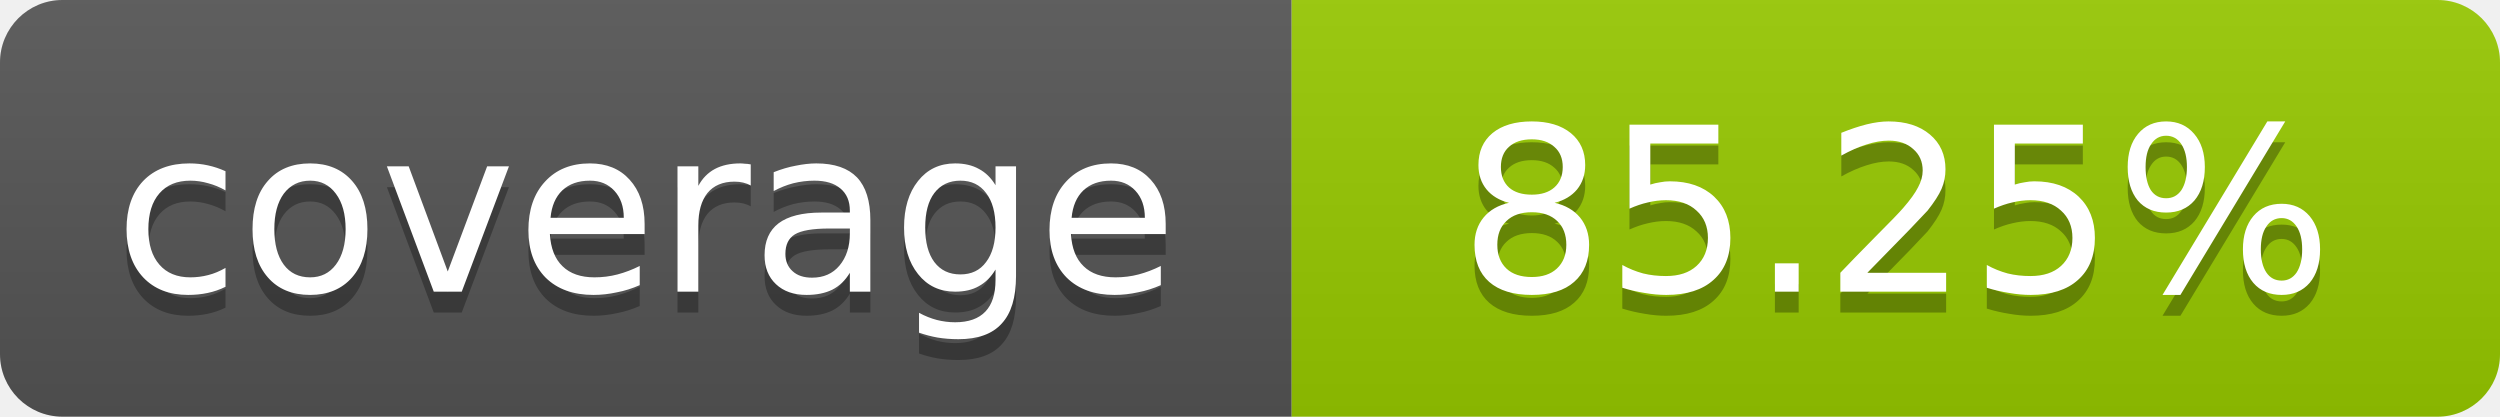
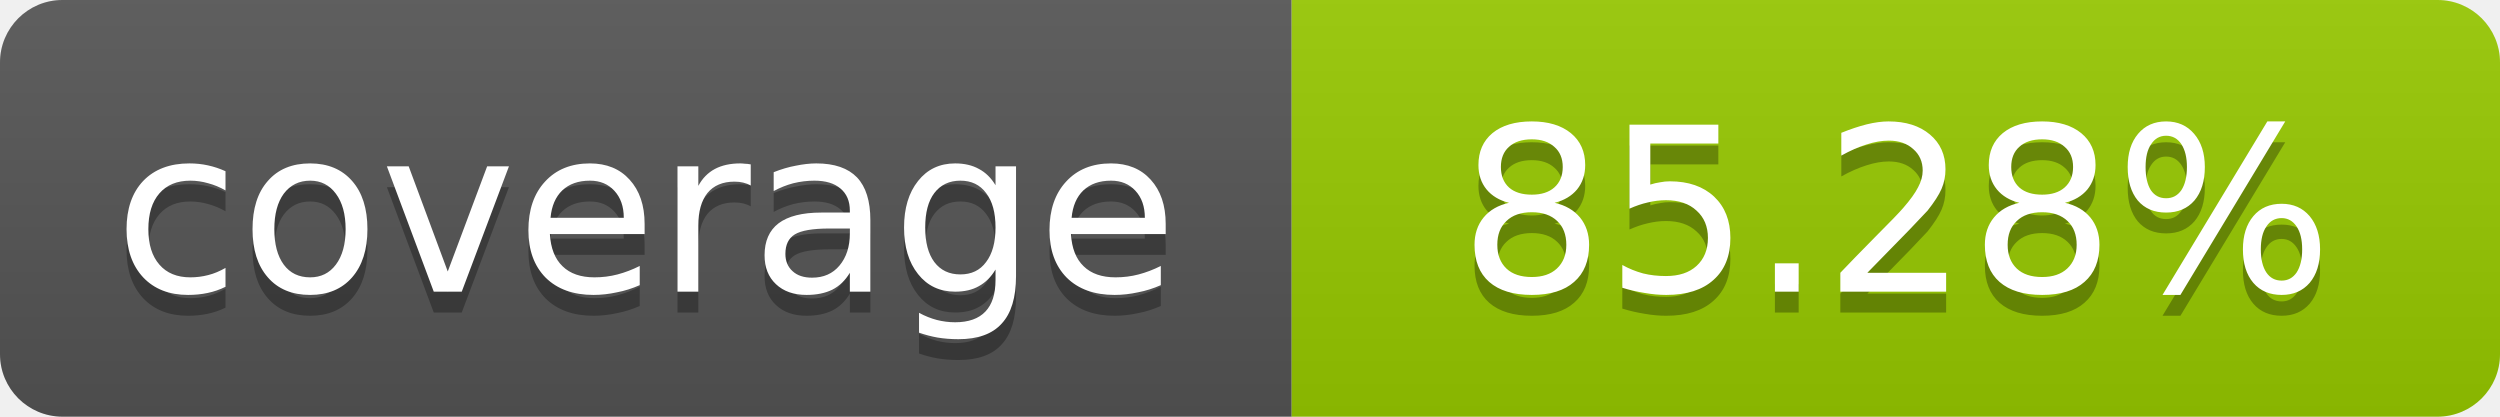
- <svg xmlns="http://www.w3.org/2000/svg" width="120" height="20" role="img" aria-label="coverage: 85.25%">
+ <svg xmlns="http://www.w3.org/2000/svg" width="120" height="20" role="img" aria-label="coverage: 85.28%">
  <linearGradient id="s" x2="0" y2="100%">
    <stop offset="0" stop-color="#bbb" stop-opacity=".1" />
    <stop offset="1" stop-opacity=".1" />
  </linearGradient>
  <clipPath id="r">
    <rect width="120" height="20" rx="3" fill="#fff" />
  </clipPath>
  <g clip-path="url(#r)">
    <rect width="62" height="20" fill="#555" />
    <rect x="62" width="58" height="20" fill="#97CA00" />
    <rect width="120" height="20" fill="url(#s)" />
  </g>
  <g fill="#fff" text-anchor="middle" font-family="Verdana,Geneva,DejaVu Sans,sans-serif" font-size="11">
    <text x="31" y="15" fill="#010101" fill-opacity=".3">coverage</text>
    <text x="31" y="14">coverage</text>
-     <text x="91" y="15" fill="#010101" fill-opacity=".3">85.25%</text>
-     <text x="91" y="14">85.25%</text>
+     <text x="91" y="15" fill="#010101" fill-opacity=".3">85.28%</text>
+     <text x="91" y="14">85.28%</text>
  </g>
</svg>
